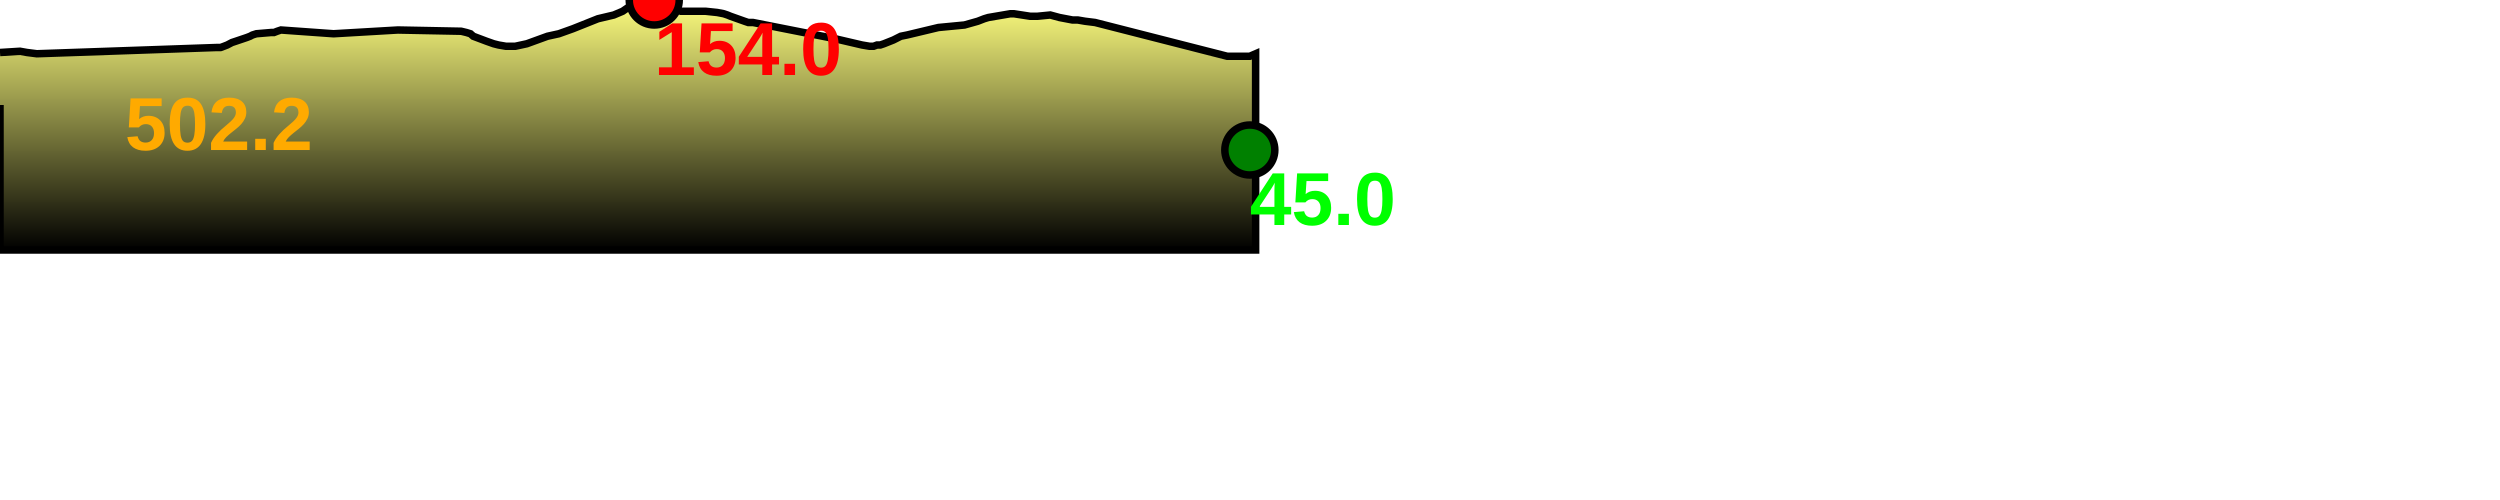
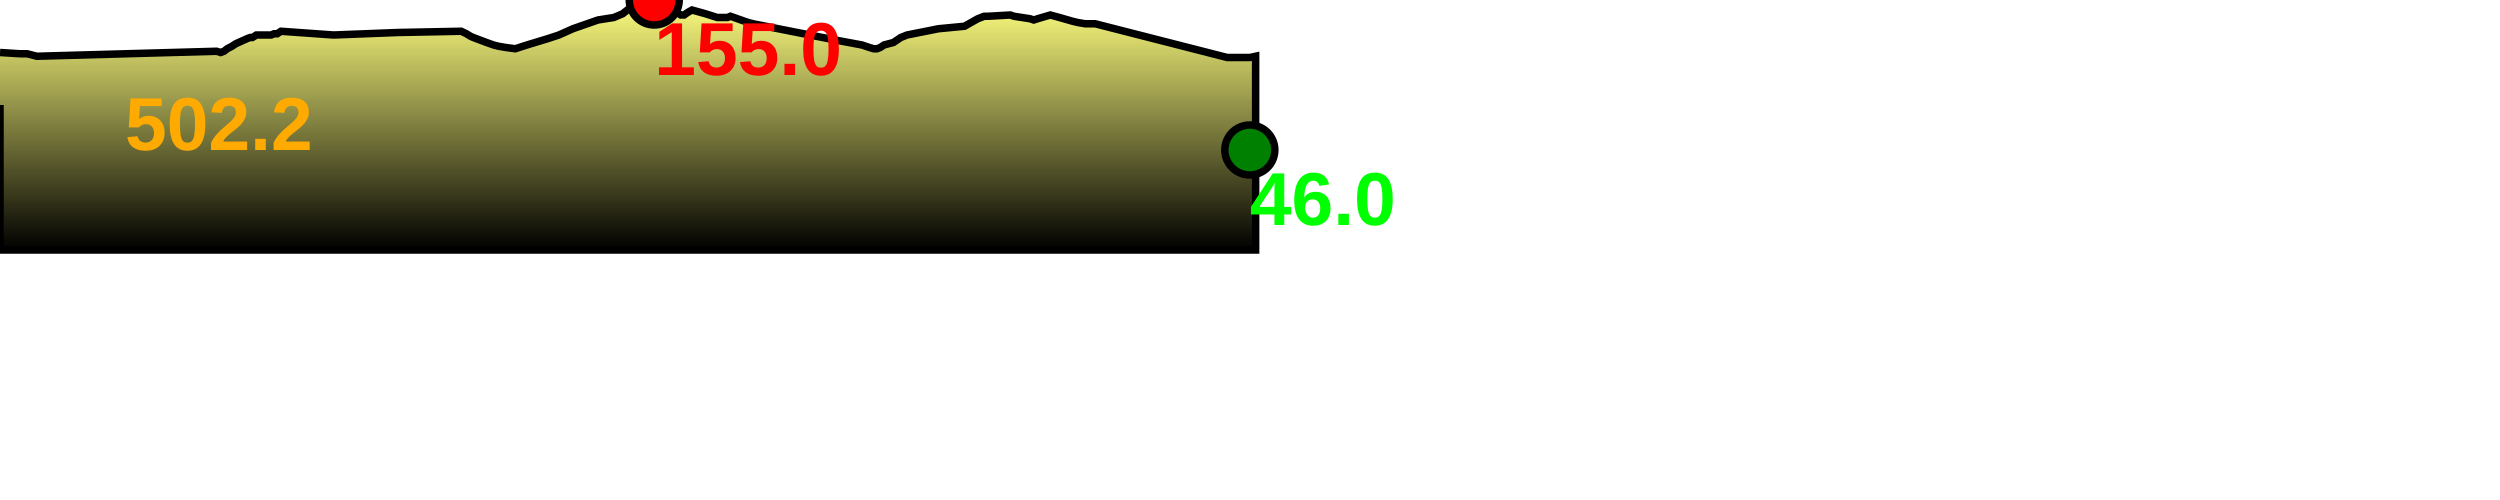
<svg xmlns="http://www.w3.org/2000/svg" baseProfile="full" height="200px" version="1.1" width="1000px">
  <defs>
    <linearGradient id="my-gradient" x1="0" x2="0" y1="0" y2="1">
      <stop offset="0.0" stop-color="#ffff7f" stop-opacity="1" />
      <stop offset="0.2" stop-color="#cccc66" stop-opacity="1" />
      <stop offset="1.0" stop-color="#000000" stop-opacity="1" />
    </linearGradient>
  </defs>
-   <path d="M 0 21.0 L 7.988 20.5 L 10.822 21.0 L 14.747 21.5 L 86.651 19.0 L 88.233 19.0 L 89.599 18.5 L 90.883 18.0 L 92.79 17.0 L 94.307 16.5 L 98.742 15.0 L 100.036 14.5 L 100.971 14.0 L 102.551 13.5 L 108.481 13.0 L 109.603 13.0 L 110.889 12.5 L 112.386 12.0 L 133.43 13.5 L 159.144 12.0 L 159.144 12.0 L 184.49 12.5 L 186.566 13.0 L 188.186 13.5 L 189.312 14.5 L 194.624 16.5 L 197.451 17.5 L 199.432 18.0 L 202.344 18.5 L 206.138 18.5 L 210.746 17.5 L 218.997 14.5 L 223.559 13.5 L 229.151 11.5 L 239.175 7.5 L 245.522 6.0 L 249.065 4.5 L 254.136 1.0 L 256.343 0.5 L 258.857 0.0 L 261.699 0.0 L 264.016 1.0 L 266.041 2.0 L 272.347 4.5 L 273.631 4.5 L 275.039 4.5 L 276.806 4.5 L 282.177 4.5 L 286.91 5.0 L 289.497 5.5 L 290.986 6.0 L 292.193 6.5 L 297.817 8.5 L 299.3 9.0 L 301.213 9.0 L 334.09 15.5 L 344.809 18.0 L 347.779 18.5 L 349.451 18.5 L 350.82 18.0 L 352.103 18.0 L 353.585 17.5 L 357.351 16.0 L 360.326 14.5 L 362.821 14.0 L 375.365 11.0 L 385.802 10.0 L 391.114 8.5 L 393.685 7.5 L 395.334 7.0 L 404.118 5.5 L 405.565 5.5 L 412.033 6.5 L 413.512 6.5 L 415.039 6.5 L 420.109 6.0 L 423.774 7.0 L 429.017 8.0 L 431.091 8.0 L 434.025 8.5 L 438.043 9.0 L 490.886 22.5 L 494.138 22.5 L 495.591 22.5 L 496.957 22.5 L 499.931 22.5 L 502.25 21.5 L 502.25 100 L 0.0 100 L 0.0 42.0" fill="url(#my-gradient)" stroke="black" stroke-width="3" />
+   <path d="M 0 21.0 L 7.988 21.5 L 10.822 21.5 L 14.747 22.5 L 86.651 20.5 L 88.233 21.0 L 89.599 20.5 L 90.883 19.5 L 92.79 18.5 L 94.307 17.5 L 98.742 15.5 L 100.036 15.0 L 100.971 15.0 L 102.551 14.0 L 108.481 14.0 L 109.603 13.5 L 110.889 13.5 L 112.386 12.5 L 133.43 14.0 L 159.144 13.0 L 159.144 13.0 L 184.49 12.5 L 186.566 13.5 L 188.186 14.5 L 189.312 15.0 L 194.624 17.0 L 197.451 18.0 L 199.432 18.5 L 202.344 19.0 L 206.138 19.5 L 210.746 18.0 L 218.997 15.5 L 223.559 14.0 L 229.151 11.5 L 239.175 8.0 L 245.522 7.0 L 249.065 5.5 L 254.136 1.5 L 256.343 1.0 L 258.857 0.5 L 261.699 0.0 L 264.016 1.0 L 266.041 2.0 L 272.347 6.0 L 273.631 6.0 L 275.039 5.0 L 276.806 4.0 L 282.177 5.5 L 286.91 7.0 L 289.497 7.0 L 290.986 7.0 L 292.193 6.5 L 297.817 8.5 L 299.3 9.0 L 301.213 9.5 L 334.09 16.0 L 344.809 18.0 L 347.779 19.0 L 349.451 19.5 L 350.82 19.5 L 352.103 19.0 L 353.585 18.0 L 357.351 17.0 L 360.326 15.0 L 362.821 14.0 L 375.365 11.5 L 385.802 10.5 L 391.114 7.5 L 393.685 6.5 L 395.334 6.5 L 404.118 6.0 L 405.565 6.5 L 412.033 7.5 L 413.512 8.0 L 415.039 7.5 L 420.109 6.0 L 423.774 7.0 L 429.017 8.5 L 431.091 9.0 L 434.025 9.5 L 438.043 9.5 L 490.886 23.0 L 494.138 23.0 L 495.591 23.0 L 496.957 23.0 L 499.931 23.0 L 502.25 22.5 L 502.25 100 L 0.0 100 L 0.0 42.0" fill="url(#my-gradient)" stroke="black" stroke-width="3" />
  <circle cx="261.699" cy="0" fill="red" r="10" stroke="black" stroke-width="3" />
  <circle cx="499.931" cy="60" fill="green" r="10" stroke="black" stroke-width="3" />
  <text fill="#ffaa00" font-family="Arial" font-size="30px" font-weight="bold" stroke="none" x="50" y="60">502.2</text>
-   <text fill="#ff0000" font-family="Arial" font-size="30px" font-weight="bold" stroke="none" x="261.699" y="30">154.0</text>
-   <text fill="#00ff00" font-family="Arial" font-size="30px" font-weight="bold" stroke="none" x="499.931" y="90">45.0</text>
+   <text fill="#ff0000" font-family="Arial" font-size="30px" font-weight="bold" stroke="none" x="261.699" y="30">155.0</text>
+   <text fill="#00ff00" font-family="Arial" font-size="30px" font-weight="bold" stroke="none" x="499.931" y="90">46.0</text>
</svg>
